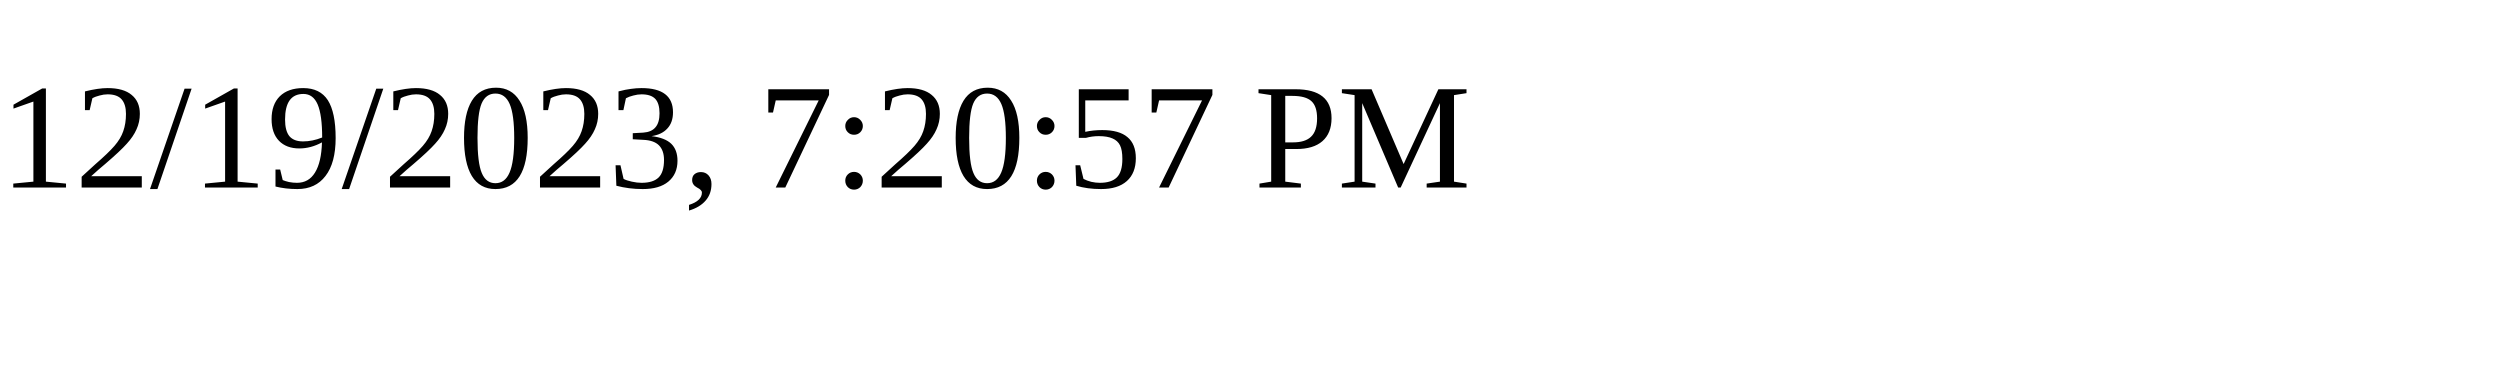
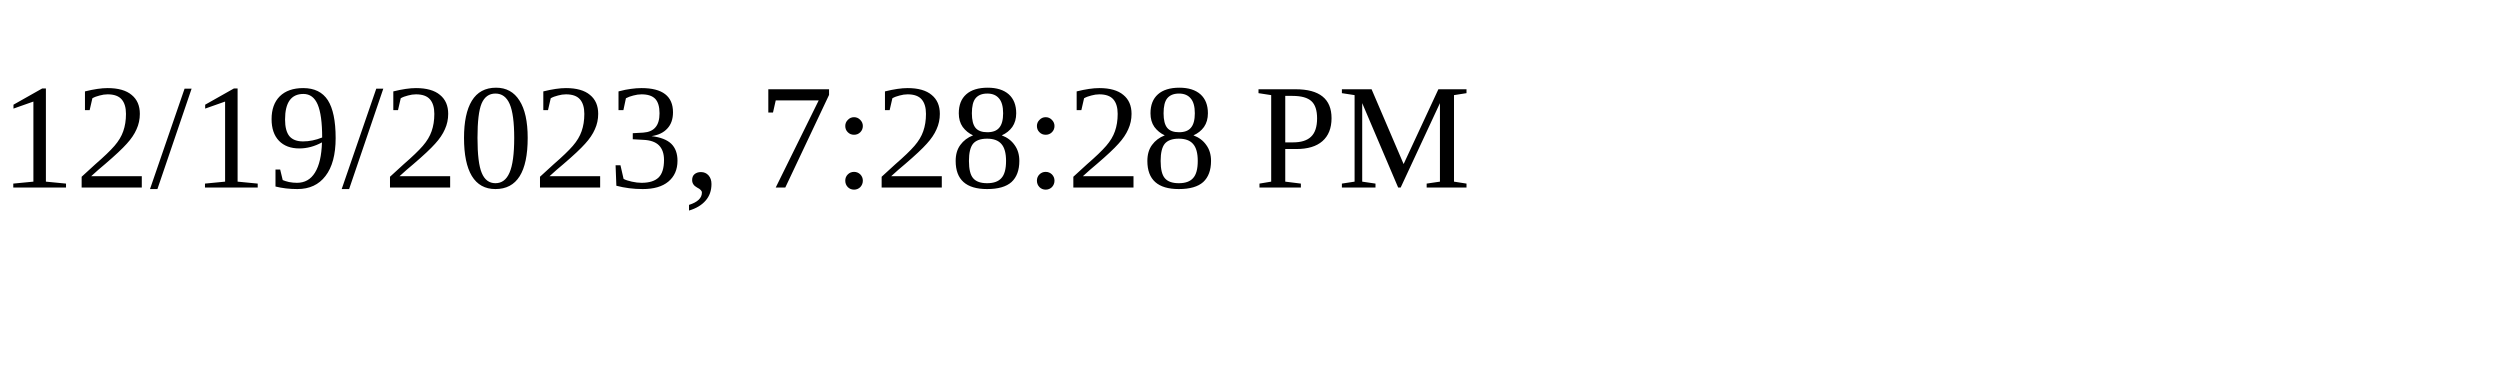
<svg xmlns="http://www.w3.org/2000/svg" height="30" width="200">
-   <text x="0" y="15">12/19/2023, 7:20:57 PM</text>
+   <text x="0" y="15">12/19/2023, 7:28:28 PM</text>
</svg>
